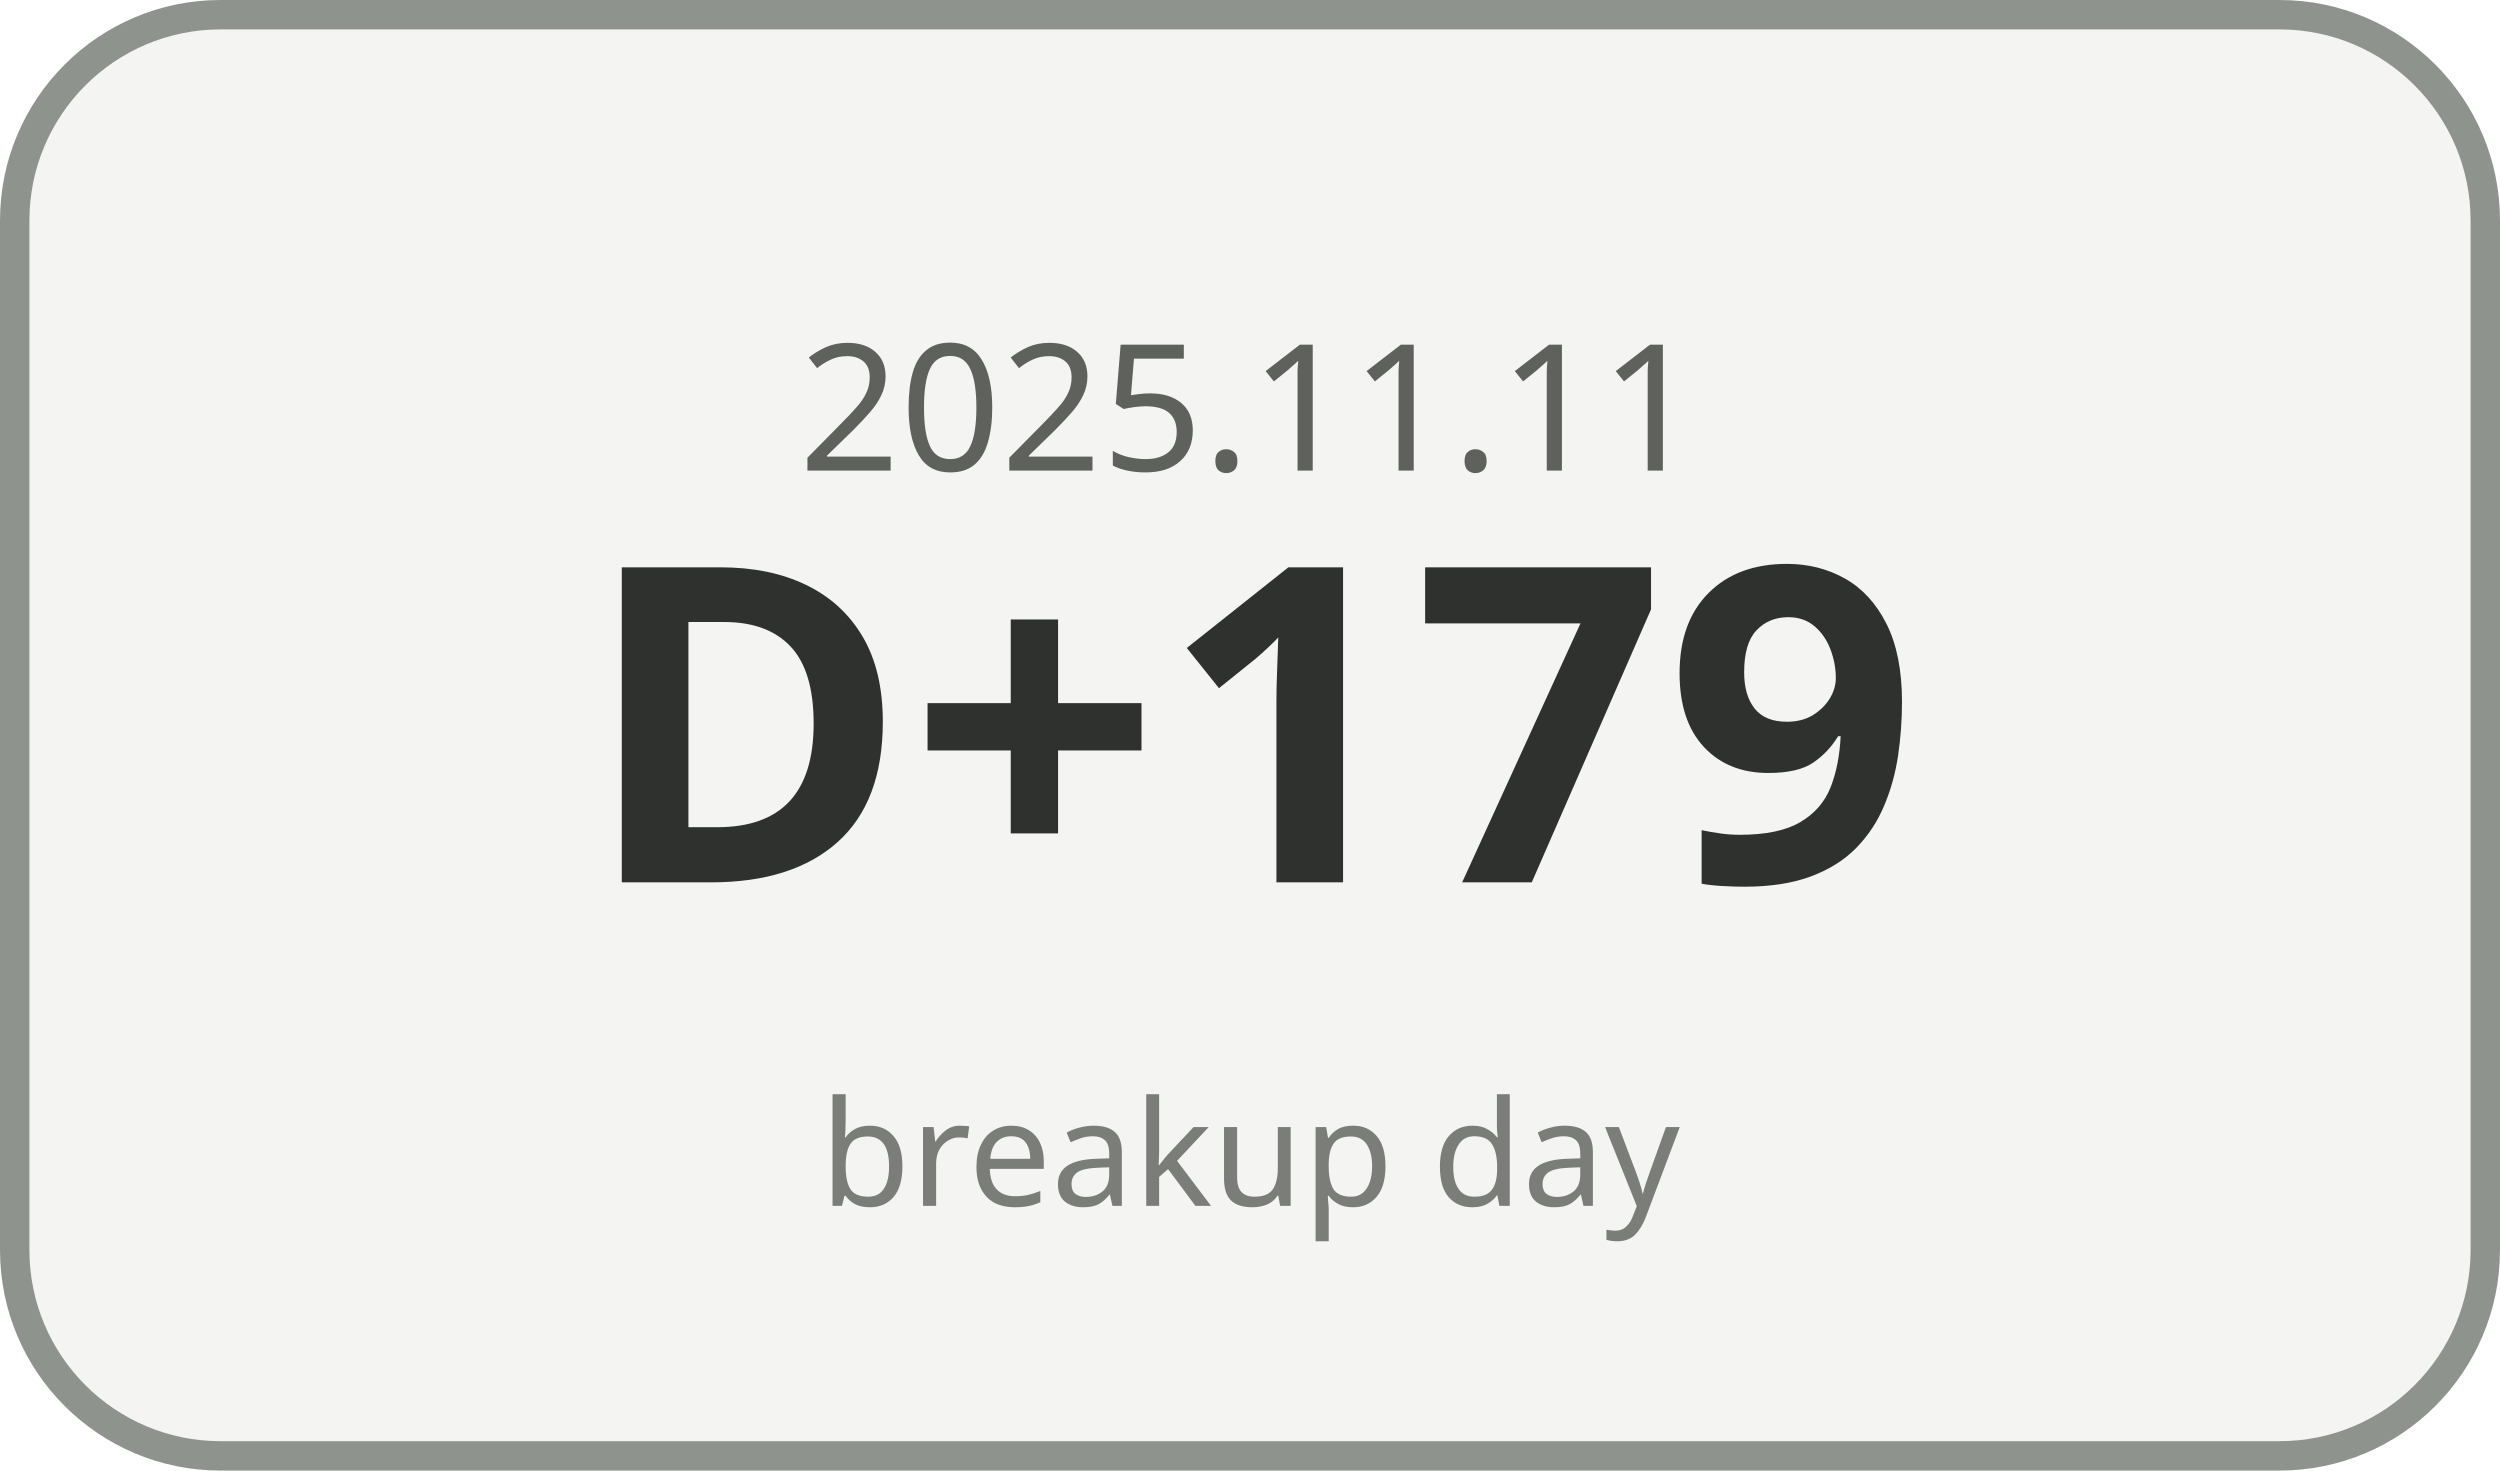
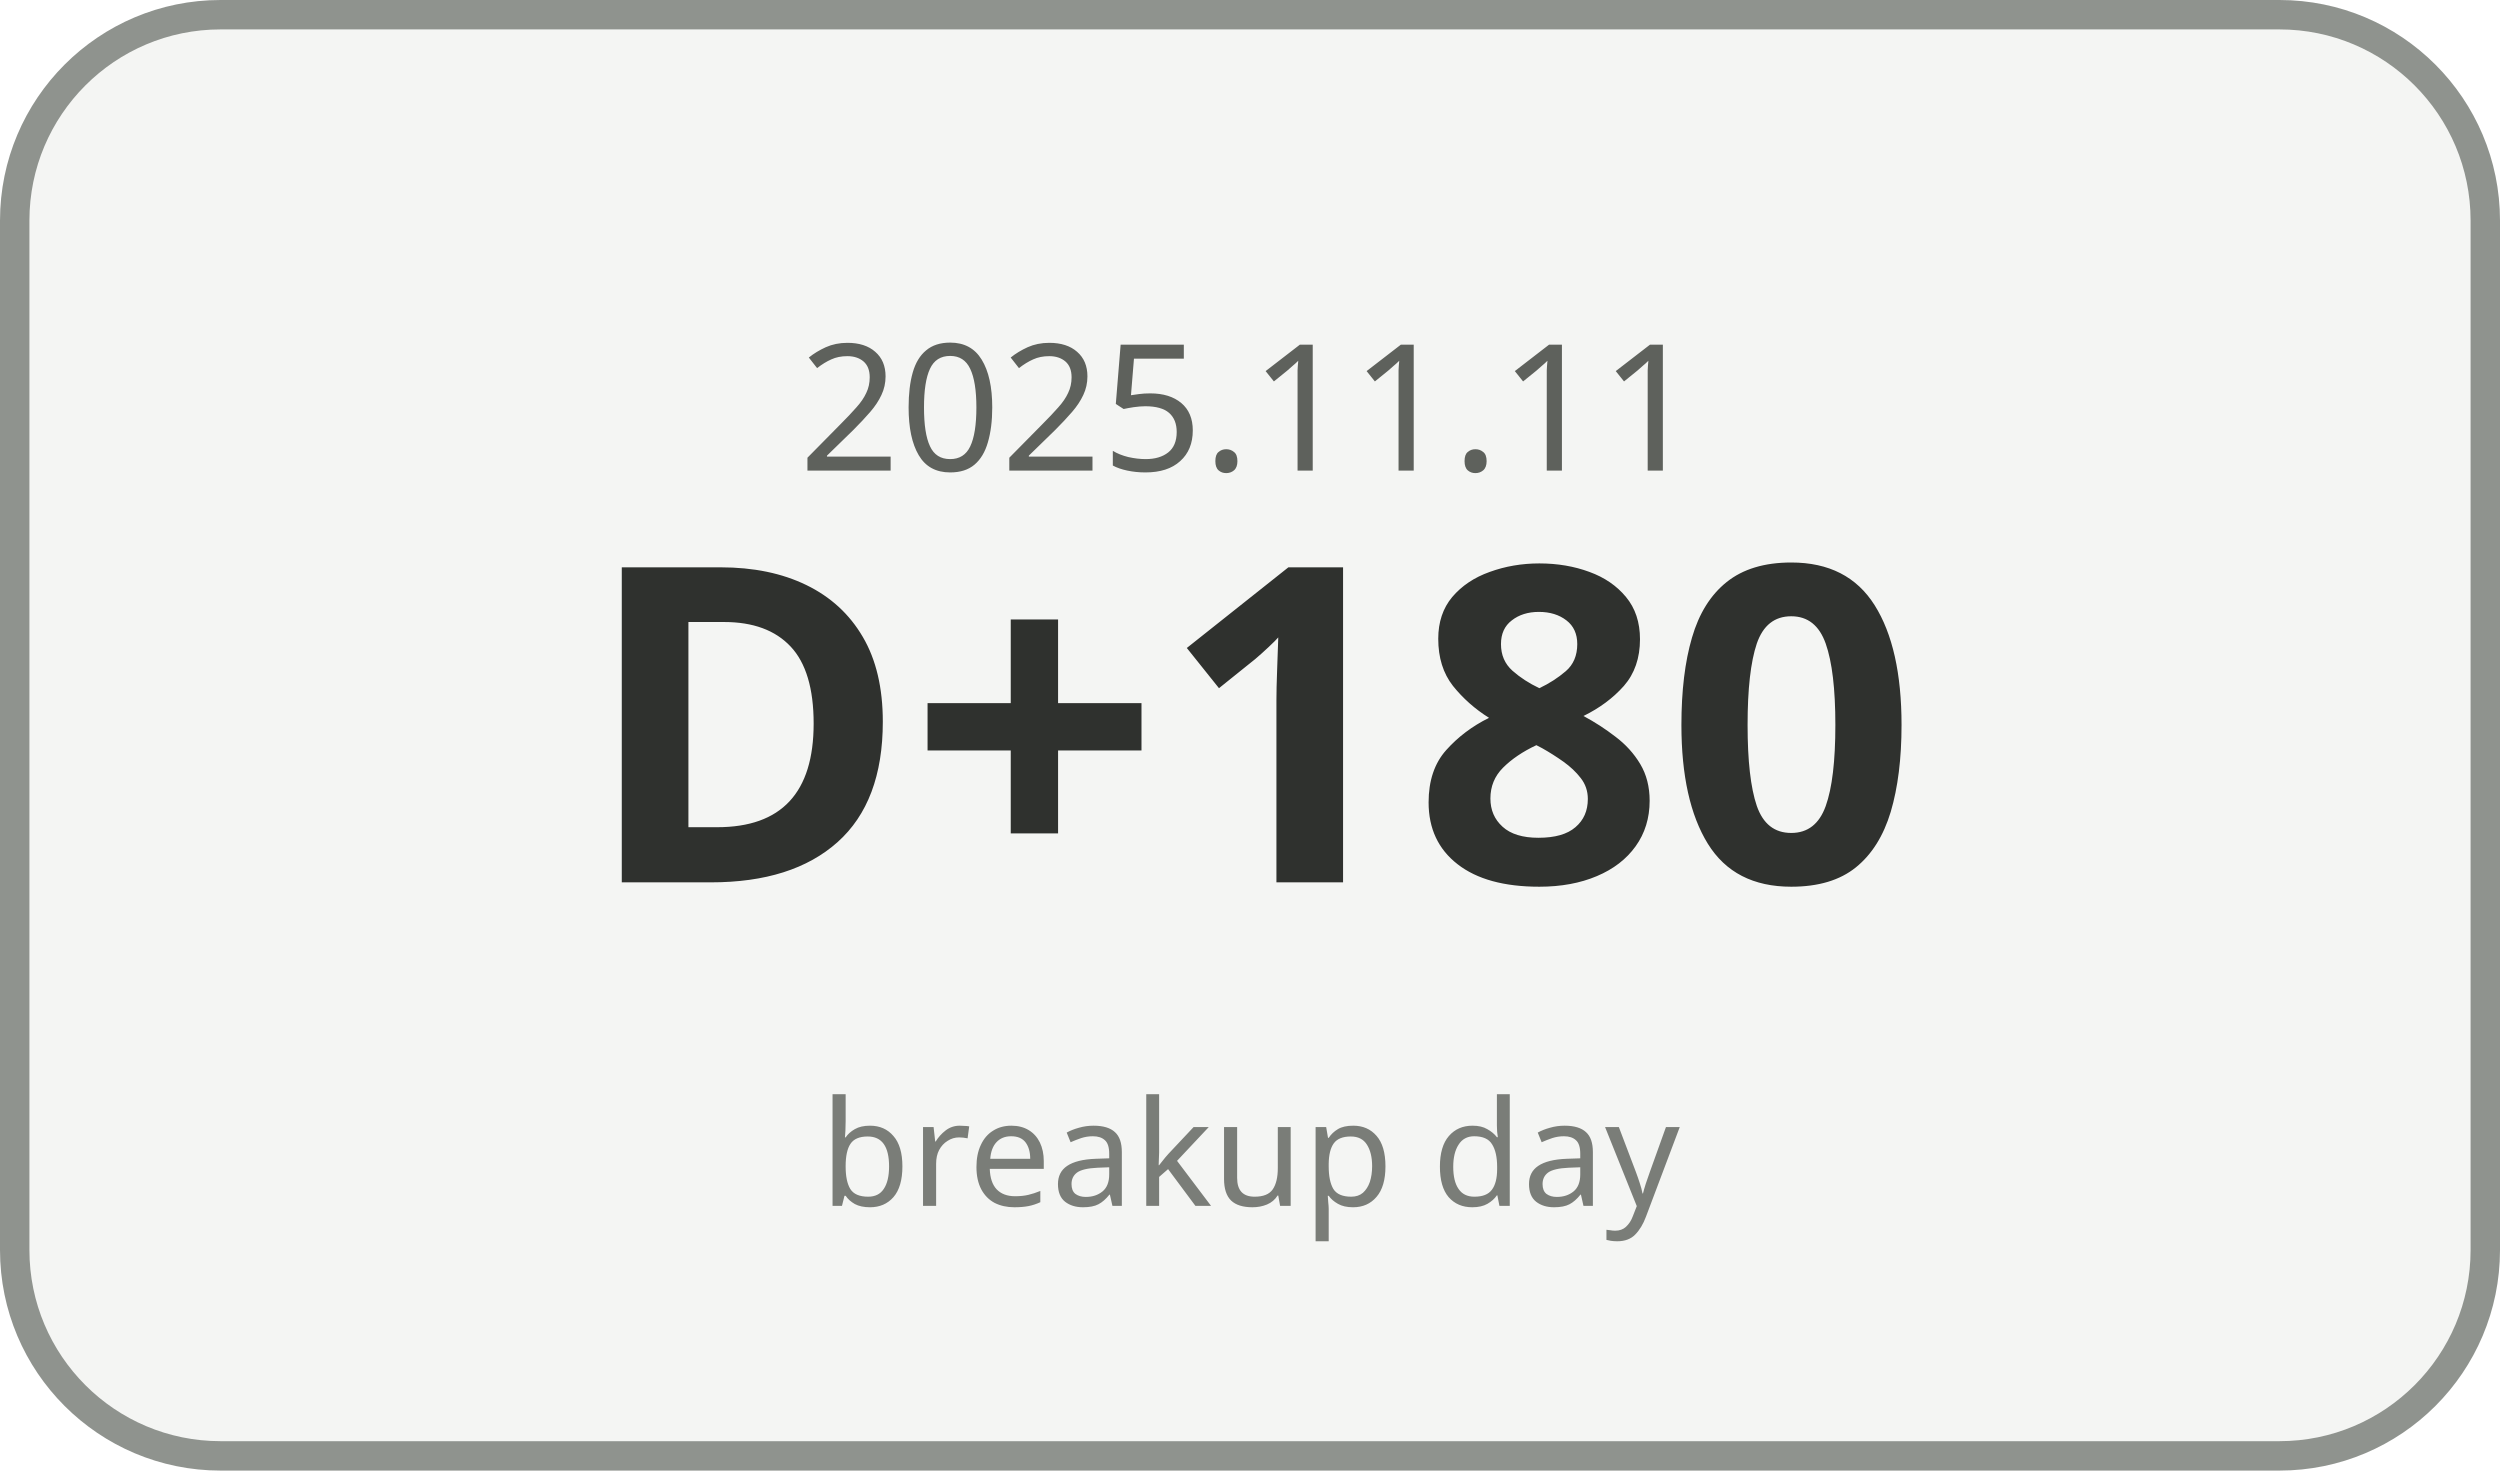
<svg xmlns="http://www.w3.org/2000/svg" width="170" height="100" viewBox="0 0 170 100">
  <rect x="1" y="1" width="168" height="98" rx="14" ry="14" fill="#F4F5F3" stroke="#8F938E" stroke-width="2" />
  <text x="85" y="32" text-anchor="middle" font-family="Malgun Gothic, sans-serif" font-size="12" fill="#5E615C">2025.11.11</text>
-   <text x="85" y="60" text-anchor="middle" font-family="Malgun Gothic, sans-serif" font-size="30" font-weight="700" fill="#2F312E">D+179</text>
+   <text x="85" y="60" text-anchor="middle" font-family="Malgun Gothic, sans-serif" font-size="30" font-weight="700" fill="#2F312E">D+180</text>
  <text x="85" y="82" text-anchor="middle" font-family="Malgun Gothic, sans-serif" font-size="10" fill="#7A7D78">breakup day</text>
</svg>
